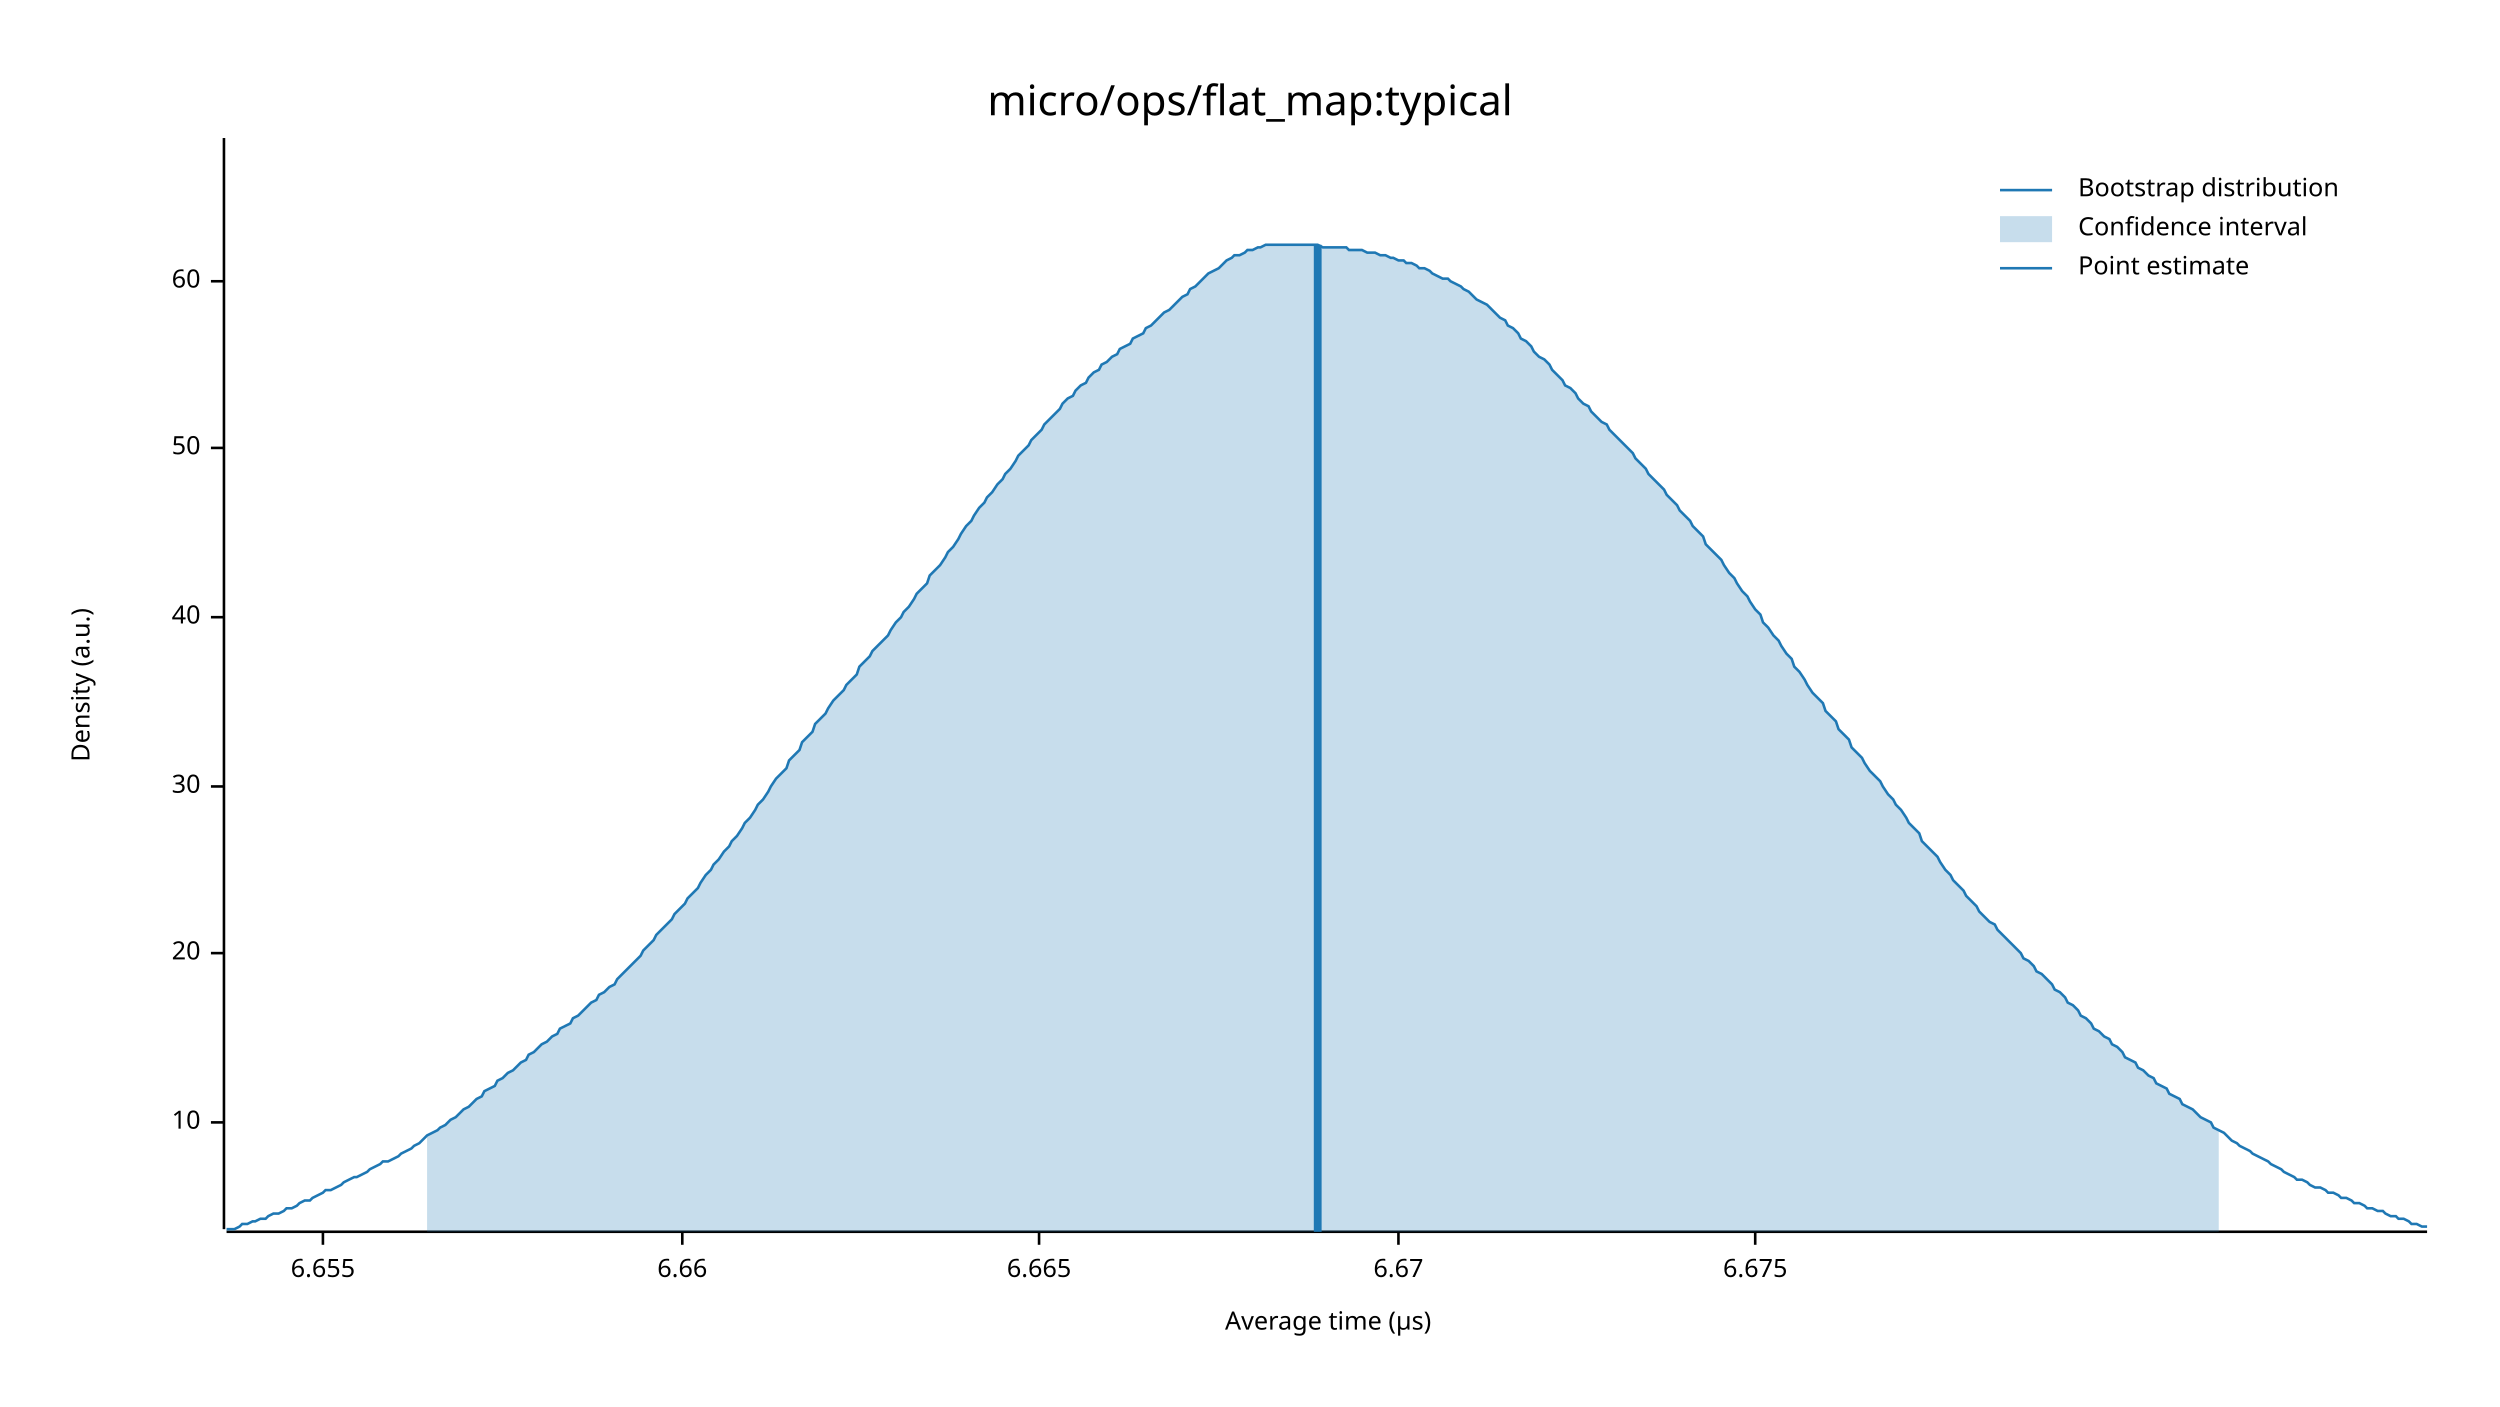
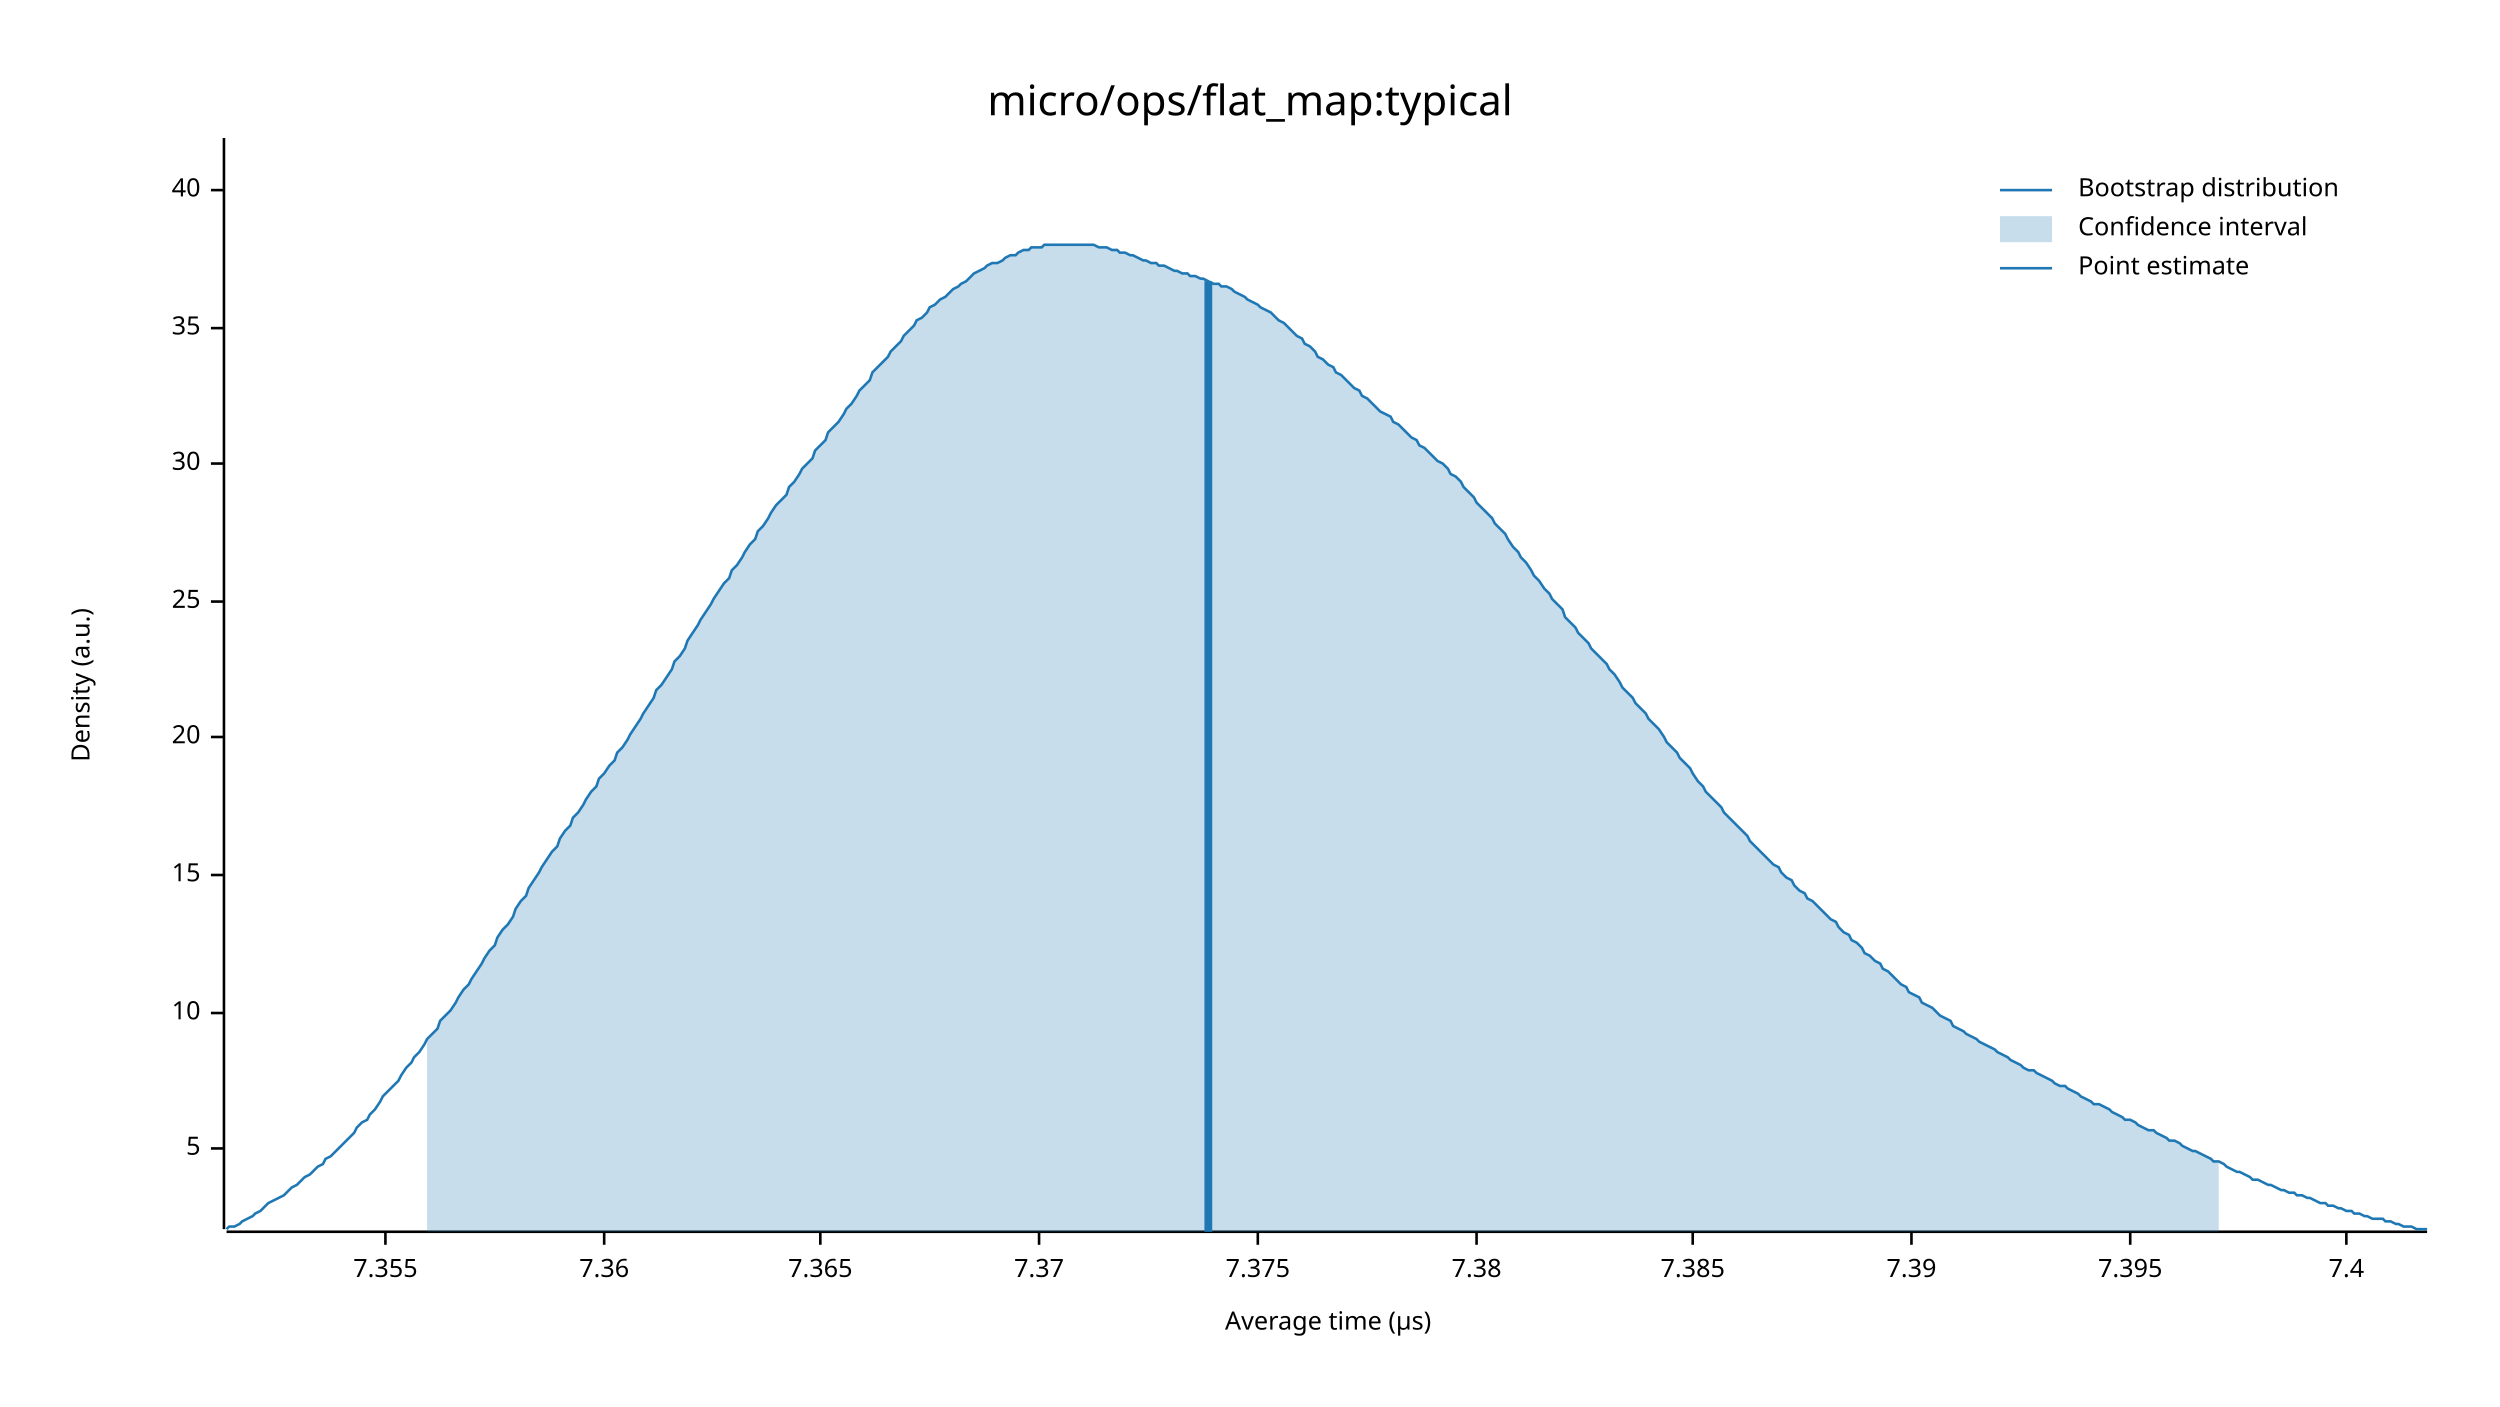
<svg xmlns="http://www.w3.org/2000/svg" width="960" height="540" viewBox="0 0 960 540">
  <text x="480" y="32" dy="0.76em" text-anchor="middle" font-family="sans-serif" font-size="16.129" opacity="1" fill="#000000">
micro/ops/flat_map:typical
</text>
  <text x="27" y="263" dy="0.76em" text-anchor="middle" font-family="sans-serif" font-size="9.677" opacity="1" fill="#000000" transform="rotate(270, 27, 263)">
Density (a.u.)
</text>
  <text x="510" y="513" dy="-0.5ex" text-anchor="middle" font-family="sans-serif" font-size="9.677" opacity="1" fill="#000000">
Average time (µs)
</text>
  <polyline fill="none" opacity="1" stroke="#000000" stroke-width="1" points="86,53 86,472 " />
-   <text x="77" y="431" dy="0.5ex" text-anchor="end" font-family="sans-serif" font-size="9.677" opacity="1" fill="#000000">
+   <text x="77" y="441" dy="0.5ex" text-anchor="end" font-family="sans-serif" font-size="9.677" opacity="1" fill="#000000">
+ 5
+ </text>
+   <polyline fill="none" opacity="1" stroke="#000000" stroke-width="1" points="81,441 86,441 " />
+   <text x="77" y="389" dy="0.5ex" text-anchor="end" font-family="sans-serif" font-size="9.677" opacity="1" fill="#000000">
10
</text>
-   <polyline fill="none" opacity="1" stroke="#000000" stroke-width="1" points="81,431 86,431 " />
-   <text x="77" y="366" dy="0.5ex" text-anchor="end" font-family="sans-serif" font-size="9.677" opacity="1" fill="#000000">
+   <polyline fill="none" opacity="1" stroke="#000000" stroke-width="1" points="81,389 86,389 " />
+   <text x="77" y="336" dy="0.5ex" text-anchor="end" font-family="sans-serif" font-size="9.677" opacity="1" fill="#000000">
+ 15
+ </text>
+   <polyline fill="none" opacity="1" stroke="#000000" stroke-width="1" points="81,336 86,336 " />
+   <text x="77" y="283" dy="0.5ex" text-anchor="end" font-family="sans-serif" font-size="9.677" opacity="1" fill="#000000">
20
</text>
-   <polyline fill="none" opacity="1" stroke="#000000" stroke-width="1" points="81,366 86,366 " />
-   <text x="77" y="302" dy="0.5ex" text-anchor="end" font-family="sans-serif" font-size="9.677" opacity="1" fill="#000000">
+   <polyline fill="none" opacity="1" stroke="#000000" stroke-width="1" points="81,283 86,283 " />
+   <text x="77" y="231" dy="0.5ex" text-anchor="end" font-family="sans-serif" font-size="9.677" opacity="1" fill="#000000">
+ 25
+ </text>
+   <polyline fill="none" opacity="1" stroke="#000000" stroke-width="1" points="81,231 86,231 " />
+   <text x="77" y="178" dy="0.5ex" text-anchor="end" font-family="sans-serif" font-size="9.677" opacity="1" fill="#000000">
30
</text>
-   <polyline fill="none" opacity="1" stroke="#000000" stroke-width="1" points="81,302 86,302 " />
-   <text x="77" y="237" dy="0.5ex" text-anchor="end" font-family="sans-serif" font-size="9.677" opacity="1" fill="#000000">
+   <polyline fill="none" opacity="1" stroke="#000000" stroke-width="1" points="81,178 86,178 " />
+   <text x="77" y="126" dy="0.5ex" text-anchor="end" font-family="sans-serif" font-size="9.677" opacity="1" fill="#000000">
+ 35
+ </text>
+   <polyline fill="none" opacity="1" stroke="#000000" stroke-width="1" points="81,126 86,126 " />
+   <text x="77" y="73" dy="0.5ex" text-anchor="end" font-family="sans-serif" font-size="9.677" opacity="1" fill="#000000">
40
</text>
-   <polyline fill="none" opacity="1" stroke="#000000" stroke-width="1" points="81,237 86,237 " />
-   <text x="77" y="172" dy="0.5ex" text-anchor="end" font-family="sans-serif" font-size="9.677" opacity="1" fill="#000000">
- 50
+   <polyline fill="none" opacity="1" stroke="#000000" stroke-width="1" points="81,73 86,73 " />
+   <polyline fill="none" opacity="1" stroke="#000000" stroke-width="1" points="87,473 932,473 " />
+   <text x="148" y="483" dy="0.76em" text-anchor="middle" font-family="sans-serif" font-size="9.677" opacity="1" fill="#000000">
+ 7.355
</text>
-   <polyline fill="none" opacity="1" stroke="#000000" stroke-width="1" points="81,172 86,172 " />
-   <text x="77" y="108" dy="0.5ex" text-anchor="end" font-family="sans-serif" font-size="9.677" opacity="1" fill="#000000">
- 60
+   <polyline fill="none" opacity="1" stroke="#000000" stroke-width="1" points="148,473 148,478 " />
+   <text x="232" y="483" dy="0.76em" text-anchor="middle" font-family="sans-serif" font-size="9.677" opacity="1" fill="#000000">
+ 7.36
</text>
-   <polyline fill="none" opacity="1" stroke="#000000" stroke-width="1" points="81,108 86,108 " />
-   <polyline fill="none" opacity="1" stroke="#000000" stroke-width="1" points="87,473 932,473 " />
-   <text x="124" y="483" dy="0.76em" text-anchor="middle" font-family="sans-serif" font-size="9.677" opacity="1" fill="#000000">
- 6.655
+   <polyline fill="none" opacity="1" stroke="#000000" stroke-width="1" points="232,473 232,478 " />
+   <text x="315" y="483" dy="0.76em" text-anchor="middle" font-family="sans-serif" font-size="9.677" opacity="1" fill="#000000">
+ 7.365
</text>
-   <polyline fill="none" opacity="1" stroke="#000000" stroke-width="1" points="124,473 124,478 " />
-   <text x="262" y="483" dy="0.76em" text-anchor="middle" font-family="sans-serif" font-size="9.677" opacity="1" fill="#000000">
- 6.66
- </text>
-   <polyline fill="none" opacity="1" stroke="#000000" stroke-width="1" points="262,473 262,478 " />
+   <polyline fill="none" opacity="1" stroke="#000000" stroke-width="1" points="315,473 315,478 " />
  <text x="399" y="483" dy="0.76em" text-anchor="middle" font-family="sans-serif" font-size="9.677" opacity="1" fill="#000000">
- 6.665
+ 7.37
</text>
  <polyline fill="none" opacity="1" stroke="#000000" stroke-width="1" points="399,473 399,478 " />
-   <text x="537" y="483" dy="0.76em" text-anchor="middle" font-family="sans-serif" font-size="9.677" opacity="1" fill="#000000">
- 6.67
+   <text x="483" y="483" dy="0.76em" text-anchor="middle" font-family="sans-serif" font-size="9.677" opacity="1" fill="#000000">
+ 7.375
</text>
-   <polyline fill="none" opacity="1" stroke="#000000" stroke-width="1" points="537,473 537,478 " />
-   <text x="674" y="483" dy="0.76em" text-anchor="middle" font-family="sans-serif" font-size="9.677" opacity="1" fill="#000000">
- 6.675
+   <polyline fill="none" opacity="1" stroke="#000000" stroke-width="1" points="483,473 483,478 " />
+   <text x="567" y="483" dy="0.76em" text-anchor="middle" font-family="sans-serif" font-size="9.677" opacity="1" fill="#000000">
+ 7.38
</text>
-   <polyline fill="none" opacity="1" stroke="#000000" stroke-width="1" points="674,473 674,478 " />
-   <polyline fill="none" opacity="1" stroke="#1F78B4" stroke-width="1" points="87,472 88,472 90,472 92,471 93,470 95,470 97,469 98,469 100,468 102,468 103,467 105,466 107,466 109,465 110,464 112,464 114,463 115,462 117,461 119,461 120,460 122,459 124,458 125,457 127,457 129,456 131,455 132,454 134,453 136,452 137,452 139,451 141,450 142,449 144,448 146,447 147,446 149,446 151,445 153,444 154,443 156,442 158,441 159,440 161,439 163,437 164,436 166,435 168,434 169,433 171,432 173,430 175,429 176,428 178,426 180,425 181,424 183,422 185,421 186,419 188,418 190,417 191,415 193,414 195,412 197,411 198,410 200,408 202,407 203,405 205,404 207,402 208,401 210,400 212,398 214,397 215,395 217,394 219,393 220,391 222,390 224,388 225,387 227,385 229,384 230,382 232,381 234,379 236,378 237,376 239,374 241,372 242,371 244,369 246,367 247,365 249,363 251,361 252,359 254,357 256,355 258,353 259,351 261,349 263,347 264,345 266,343 268,341 269,339 271,336 273,334 274,332 276,330 278,327 280,325 281,323 283,321 285,318 286,316 288,314 290,311 291,309 293,307 295,304 296,302 298,299 300,297 302,295 303,292 305,290 307,288 308,285 310,283 312,281 313,278 315,276 317,274 318,272 320,269 322,267 324,265 325,263 327,261 329,259 330,256 332,254 334,252 335,250 337,248 339,246 341,244 342,242 344,239 346,237 347,235 349,233 351,230 352,228 354,226 356,224 357,221 359,219 361,217 363,214 364,212 366,210 368,207 369,205 371,202 373,200 374,198 376,195 378,193 379,191 381,189 383,186 385,184 386,182 388,180 390,177 391,175 393,173 395,171 396,169 398,167 400,165 401,163 403,161 405,159 407,157 408,155 410,153 412,152 413,150 415,148 417,147 418,145 420,143 422,142 423,140 425,139 427,137 429,136 430,134 432,133 434,132 435,130 437,129 439,128 440,126 442,125 444,123 445,122 447,120 449,119 451,117 452,116 454,114 456,113 457,111 459,110 461,108 462,107 464,105 466,104 468,103 469,102 471,100 473,99 474,98 476,98 478,97 479,96 481,96 483,95 484,95 486,94 488,94 490,94 491,94 493,94 495,94 496,94 498,94 500,94 501,94 503,94 505,94 506,94 508,95 510,95 512,95 513,95 515,95 517,95 518,96 520,96 522,96 523,96 525,97 527,97 528,97 530,98 532,98 534,99 535,99 537,100 539,100 540,101 542,101 544,102 545,103 547,103 549,104 550,105 552,106 554,107 556,107 557,108 559,109 561,110 562,111 564,112 566,114 567,115 569,116 571,117 573,119 574,120 576,122 578,123 579,125 581,126 583,128 584,130 586,131 588,133 589,135 591,137 593,138 595,140 596,142 598,144 600,146 601,148 603,149 605,151 606,153 608,155 610,156 611,158 613,160 615,162 617,163 618,165 620,167 622,169 623,170 625,172 627,174 628,176 630,178 632,180 633,182 635,184 637,186 639,188 640,190 642,192 644,194 645,196 647,198 649,200 650,202 652,204 654,206 655,209 657,211 659,213 661,215 662,217 664,220 666,222 667,224 669,227 671,229 672,231 674,234 676,236 677,239 679,241 681,244 683,246 684,248 686,251 688,253 689,256 691,258 693,261 694,263 696,266 698,268 700,270 701,273 703,275 705,277 706,280 708,282 710,284 711,287 713,289 715,291 716,293 718,296 720,298 722,300 723,302 725,305 727,307 728,309 730,311 732,314 733,316 735,318 737,320 738,323 740,325 742,327 744,329 745,331 747,334 749,336 750,338 752,340 754,342 755,344 757,346 759,348 760,350 762,352 764,354 766,355 767,357 769,359 771,361 772,362 774,364 776,366 777,368 779,369 781,371 782,373 784,374 786,376 788,378 789,380 791,381 793,383 794,385 796,386 798,388 799,390 801,391 803,393 804,395 806,396 808,398 810,399 811,401 813,402 815,404 816,406 818,407 820,408 821,410 823,411 825,413 827,414 828,416 830,417 832,418 833,420 835,421 837,422 838,424 840,425 842,426 843,427 845,429 847,430 849,431 850,433 852,434 854,435 855,436 857,438 859,439 860,440 862,441 864,442 865,443 867,444 869,445 871,446 872,447 874,448 876,449 877,450 879,451 881,452 882,453 884,453 886,454 887,455 889,456 891,456 893,457 894,458 896,458 898,459 899,460 901,460 903,461 904,462 906,462 908,463 909,464 911,464 913,465 915,465 916,466 918,467 920,467 921,468 923,468 925,469 926,470 928,470 930,471 932,471 " />
-   <polygon opacity="0.25" fill="#1F78B4" points="164,436 166,435 168,434 169,433 171,432 173,430 175,429 176,428 178,426 180,425 181,424 183,422 185,421 186,419 188,418 190,417 191,415 193,414 195,412 197,411 198,410 200,408 202,407 203,405 205,404 207,402 208,401 210,400 212,398 214,397 215,395 217,394 219,393 220,391 222,390 224,388 225,387 227,385 229,384 230,382 232,381 234,379 236,378 237,376 239,374 241,372 242,371 244,369 246,367 247,365 249,363 251,361 252,359 254,357 256,355 258,353 259,351 261,349 263,347 264,345 266,343 268,341 269,339 271,336 273,334 274,332 276,330 278,327 280,325 281,323 283,321 285,318 286,316 288,314 290,311 291,309 293,307 295,304 296,302 298,299 300,297 302,295 303,292 305,290 307,288 308,285 310,283 312,281 313,278 315,276 317,274 318,272 320,269 322,267 324,265 325,263 327,261 329,259 330,256 332,254 334,252 335,250 337,248 339,246 341,244 342,242 344,239 346,237 347,235 349,233 351,230 352,228 354,226 356,224 357,221 359,219 361,217 363,214 364,212 366,210 368,207 369,205 371,202 373,200 374,198 376,195 378,193 379,191 381,189 383,186 385,184 386,182 388,180 390,177 391,175 393,173 395,171 396,169 398,167 400,165 401,163 403,161 405,159 407,157 408,155 410,153 412,152 413,150 415,148 417,147 418,145 420,143 422,142 423,140 425,139 427,137 429,136 430,134 432,133 434,132 435,130 437,129 439,128 440,126 442,125 444,123 445,122 447,120 449,119 451,117 452,116 454,114 456,113 457,111 459,110 461,108 462,107 464,105 466,104 468,103 469,102 471,100 473,99 474,98 476,98 478,97 479,96 481,96 483,95 484,95 486,94 488,94 490,94 491,94 493,94 495,94 496,94 498,94 500,94 501,94 503,94 505,94 506,94 508,95 510,95 512,95 513,95 515,95 517,95 518,96 520,96 522,96 523,96 525,97 527,97 528,97 530,98 532,98 534,99 535,99 537,100 539,100 540,101 542,101 544,102 545,103 547,103 549,104 550,105 552,106 554,107 556,107 557,108 559,109 561,110 562,111 564,112 566,114 567,115 569,116 571,117 573,119 574,120 576,122 578,123 579,125 581,126 583,128 584,130 586,131 588,133 589,135 591,137 593,138 595,140 596,142 598,144 600,146 601,148 603,149 605,151 606,153 608,155 610,156 611,158 613,160 615,162 617,163 618,165 620,167 622,169 623,170 625,172 627,174 628,176 630,178 632,180 633,182 635,184 637,186 639,188 640,190 642,192 644,194 645,196 647,198 649,200 650,202 652,204 654,206 655,209 657,211 659,213 661,215 662,217 664,220 666,222 667,224 669,227 671,229 672,231 674,234 676,236 677,239 679,241 681,244 683,246 684,248 686,251 688,253 689,256 691,258 693,261 694,263 696,266 698,268 700,270 701,273 703,275 705,277 706,280 708,282 710,284 711,287 713,289 715,291 716,293 718,296 720,298 722,300 723,302 725,305 727,307 728,309 730,311 732,314 733,316 735,318 737,320 738,323 740,325 742,327 744,329 745,331 747,334 749,336 750,338 752,340 754,342 755,344 757,346 759,348 760,350 762,352 764,354 766,355 767,357 769,359 771,361 772,362 774,364 776,366 777,368 779,369 781,371 782,373 784,374 786,376 788,378 789,380 791,381 793,383 794,385 796,386 798,388 799,390 801,391 803,393 804,395 806,396 808,398 810,399 811,401 813,402 815,404 816,406 818,407 820,408 821,410 823,411 825,413 827,414 828,416 830,417 832,418 833,420 835,421 837,422 838,424 840,425 842,426 843,427 845,429 847,430 849,431 850,433 852,434 852,473 164,473 " />
-   <polyline fill="none" opacity="1" stroke="#1F78B4" stroke-width="3" points="506,473 506,94 " />
+   <polyline fill="none" opacity="1" stroke="#000000" stroke-width="1" points="567,473 567,478 " />
+   <text x="650" y="483" dy="0.76em" text-anchor="middle" font-family="sans-serif" font-size="9.677" opacity="1" fill="#000000">
+ 7.385
+ </text>
+   <polyline fill="none" opacity="1" stroke="#000000" stroke-width="1" points="650,473 650,478 " />
+   <text x="734" y="483" dy="0.76em" text-anchor="middle" font-family="sans-serif" font-size="9.677" opacity="1" fill="#000000">
+ 7.39
+ </text>
+   <polyline fill="none" opacity="1" stroke="#000000" stroke-width="1" points="734,473 734,478 " />
+   <text x="818" y="483" dy="0.76em" text-anchor="middle" font-family="sans-serif" font-size="9.677" opacity="1" fill="#000000">
+ 7.395
+ </text>
+   <polyline fill="none" opacity="1" stroke="#000000" stroke-width="1" points="818,473 818,478 " />
+   <text x="901" y="483" dy="0.76em" text-anchor="middle" font-family="sans-serif" font-size="9.677" opacity="1" fill="#000000">
+ 7.4
+ </text>
+   <polyline fill="none" opacity="1" stroke="#000000" stroke-width="1" points="901,473 901,478 " />
+   <polyline fill="none" opacity="1" stroke="#1F78B4" stroke-width="1" points="87,472 88,471 90,471 92,470 93,469 95,468 97,467 98,466 100,465 102,463 103,462 105,461 107,460 109,459 110,458 112,456 114,455 115,454 117,452 119,451 120,450 122,448 124,447 125,445 127,444 129,442 131,440 132,439 134,437 136,435 137,433 139,431 141,430 142,428 144,426 146,423 147,421 149,419 151,417 153,415 154,413 156,410 158,408 159,406 161,404 163,401 164,399 166,397 168,395 169,392 171,390 173,388 175,385 176,383 178,380 180,378 181,376 183,373 185,370 186,368 188,365 190,363 191,360 193,357 195,355 197,352 198,349 200,346 202,344 203,341 205,338 207,335 208,333 210,330 212,327 214,325 215,322 217,319 219,317 220,314 222,312 224,309 225,307 227,304 229,302 230,299 232,297 234,294 236,292 237,289 239,287 241,284 242,282 244,279 246,276 247,274 249,271 251,268 252,265 254,263 256,260 258,257 259,254 261,252 263,249 264,246 266,243 268,240 269,238 271,235 273,232 274,230 276,227 278,224 280,222 281,219 283,217 285,214 286,212 288,209 290,207 291,204 293,202 295,199 296,197 298,194 300,192 302,190 303,187 305,185 307,182 308,180 310,178 312,176 313,173 315,171 317,169 318,166 320,164 322,162 324,159 325,157 327,155 329,152 330,150 332,148 334,146 335,143 337,141 339,139 341,137 342,135 344,133 346,131 347,129 349,127 351,125 352,123 354,122 356,120 357,118 359,117 361,115 363,114 364,113 366,111 368,110 369,109 371,108 373,106 374,105 376,104 378,103 379,102 381,101 383,101 385,100 386,99 388,98 390,98 391,97 393,96 395,96 396,95 398,95 400,95 401,94 403,94 405,94 407,94 408,94 410,94 412,94 413,94 415,94 417,94 418,94 420,94 422,95 423,95 425,95 427,96 429,96 430,97 432,97 434,98 435,98 437,99 439,100 440,100 442,101 444,101 445,102 447,102 449,103 451,104 452,104 454,105 456,105 457,106 459,106 461,107 462,107 464,108 466,109 468,109 469,110 471,110 473,111 474,112 476,113 478,114 479,115 481,116 483,117 484,118 486,119 488,120 490,122 491,123 493,124 495,126 496,127 498,129 500,130 501,132 503,133 505,135 506,137 508,138 510,140 512,141 513,143 515,144 517,146 518,147 520,149 522,150 523,152 525,153 527,155 528,156 530,158 532,159 534,160 535,162 537,163 539,165 540,166 542,168 544,169 545,171 547,172 549,174 550,175 552,177 554,178 556,180 557,182 559,183 561,185 562,187 564,189 566,191 567,193 569,195 571,197 573,199 574,201 576,203 578,205 579,207 581,210 583,212 584,214 586,216 588,219 589,221 591,223 593,226 595,228 596,230 598,232 600,234 601,237 603,239 605,241 606,243 608,245 610,247 611,249 613,251 615,253 617,255 618,257 620,259 622,262 623,264 625,266 627,268 628,270 630,272 632,274 633,276 635,278 637,280 639,283 640,285 642,287 644,289 645,291 647,293 649,295 650,297 652,300 654,302 655,304 657,306 659,308 661,310 662,312 664,314 666,316 667,317 669,319 671,321 672,323 674,325 676,327 677,328 679,330 681,332 683,333 684,335 686,337 688,338 689,340 691,342 693,343 694,345 696,346 698,348 700,350 701,351 703,353 705,354 706,356 708,358 710,359 711,361 713,362 715,364 716,366 718,367 720,369 722,370 723,372 725,373 727,375 728,376 730,378 732,379 733,381 735,382 737,383 738,385 740,386 742,387 744,389 745,390 747,391 749,392 750,394 752,395 754,396 755,397 757,398 759,399 760,400 762,401 764,402 766,403 767,404 769,405 771,406 772,407 774,408 776,409 777,410 779,411 781,411 782,412 784,413 786,414 788,415 789,416 791,417 793,417 794,418 796,419 798,420 799,421 801,422 803,423 804,424 806,424 808,425 810,426 811,427 813,428 815,429 816,430 818,430 820,431 821,432 823,433 825,434 827,434 828,435 830,436 832,437 833,438 835,438 837,439 838,440 840,441 842,442 843,442 845,443 847,444 849,445 850,446 852,446 854,447 855,448 857,449 859,450 860,450 862,451 864,452 865,453 867,453 869,454 871,455 872,455 874,456 876,457 877,457 879,458 881,458 882,459 884,459 886,460 887,460 889,461 891,462 893,462 894,463 896,463 898,464 899,464 901,465 903,465 904,466 906,466 908,467 909,467 911,468 913,468 915,468 916,469 918,469 920,470 921,470 923,471 925,471 926,471 928,472 930,472 932,472 " />
+   <polygon opacity="0.25" fill="#1F78B4" points="164,399 166,397 168,395 169,392 171,390 173,388 175,385 176,383 178,380 180,378 181,376 183,373 185,370 186,368 188,365 190,363 191,360 193,357 195,355 197,352 198,349 200,346 202,344 203,341 205,338 207,335 208,333 210,330 212,327 214,325 215,322 217,319 219,317 220,314 222,312 224,309 225,307 227,304 229,302 230,299 232,297 234,294 236,292 237,289 239,287 241,284 242,282 244,279 246,276 247,274 249,271 251,268 252,265 254,263 256,260 258,257 259,254 261,252 263,249 264,246 266,243 268,240 269,238 271,235 273,232 274,230 276,227 278,224 280,222 281,219 283,217 285,214 286,212 288,209 290,207 291,204 293,202 295,199 296,197 298,194 300,192 302,190 303,187 305,185 307,182 308,180 310,178 312,176 313,173 315,171 317,169 318,166 320,164 322,162 324,159 325,157 327,155 329,152 330,150 332,148 334,146 335,143 337,141 339,139 341,137 342,135 344,133 346,131 347,129 349,127 351,125 352,123 354,122 356,120 357,118 359,117 361,115 363,114 364,113 366,111 368,110 369,109 371,108 373,106 374,105 376,104 378,103 379,102 381,101 383,101 385,100 386,99 388,98 390,98 391,97 393,96 395,96 396,95 398,95 400,95 401,94 403,94 405,94 407,94 408,94 410,94 412,94 413,94 415,94 417,94 418,94 420,94 422,95 423,95 425,95 427,96 429,96 430,97 432,97 434,98 435,98 437,99 439,100 440,100 442,101 444,101 445,102 447,102 449,103 451,104 452,104 454,105 456,105 457,106 459,106 461,107 462,107 464,108 466,109 468,109 469,110 471,110 473,111 474,112 476,113 478,114 479,115 481,116 483,117 484,118 486,119 488,120 490,122 491,123 493,124 495,126 496,127 498,129 500,130 501,132 503,133 505,135 506,137 508,138 510,140 512,141 513,143 515,144 517,146 518,147 520,149 522,150 523,152 525,153 527,155 528,156 530,158 532,159 534,160 535,162 537,163 539,165 540,166 542,168 544,169 545,171 547,172 549,174 550,175 552,177 554,178 556,180 557,182 559,183 561,185 562,187 564,189 566,191 567,193 569,195 571,197 573,199 574,201 576,203 578,205 579,207 581,210 583,212 584,214 586,216 588,219 589,221 591,223 593,226 595,228 596,230 598,232 600,234 601,237 603,239 605,241 606,243 608,245 610,247 611,249 613,251 615,253 617,255 618,257 620,259 622,262 623,264 625,266 627,268 628,270 630,272 632,274 633,276 635,278 637,280 639,283 640,285 642,287 644,289 645,291 647,293 649,295 650,297 652,300 654,302 655,304 657,306 659,308 661,310 662,312 664,314 666,316 667,317 669,319 671,321 672,323 674,325 676,327 677,328 679,330 681,332 683,333 684,335 686,337 688,338 689,340 691,342 693,343 694,345 696,346 698,348 700,350 701,351 703,353 705,354 706,356 708,358 710,359 711,361 713,362 715,364 716,366 718,367 720,369 722,370 723,372 725,373 727,375 728,376 730,378 732,379 733,381 735,382 737,383 738,385 740,386 742,387 744,389 745,390 747,391 749,392 750,394 752,395 754,396 755,397 757,398 759,399 760,400 762,401 764,402 766,403 767,404 769,405 771,406 772,407 774,408 776,409 777,410 779,411 781,411 782,412 784,413 786,414 788,415 789,416 791,417 793,417 794,418 796,419 798,420 799,421 801,422 803,423 804,424 806,424 808,425 810,426 811,427 813,428 815,429 816,430 818,430 820,431 821,432 823,433 825,434 827,434 828,435 830,436 832,437 833,438 835,438 837,439 838,440 840,441 842,442 843,442 845,443 847,444 849,445 850,446 852,446 852,473 164,473 " />
+   <polyline fill="none" opacity="1" stroke="#1F78B4" stroke-width="3" points="464,473 464,108 " />
  <text x="798" y="68" dy="0.76em" text-anchor="start" font-family="sans-serif" font-size="9.677" opacity="1" fill="#000000">
Bootstrap distribution
</text>
  <text x="798" y="83" dy="0.76em" text-anchor="start" font-family="sans-serif" font-size="9.677" opacity="1" fill="#000000">
Confidence interval
</text>
  <text x="798" y="98" dy="0.76em" text-anchor="start" font-family="sans-serif" font-size="9.677" opacity="1" fill="#000000">
Point estimate
</text>
  <polyline fill="none" opacity="1" stroke="#1F78B4" stroke-width="1" points="768,73 788,73 " />
  <rect x="768" y="83" width="20" height="10" opacity="0.25" fill="#1F78B4" stroke="none" />
  <polyline fill="none" opacity="1" stroke="#1F78B4" stroke-width="1" points="768,103 788,103 " />
</svg>
